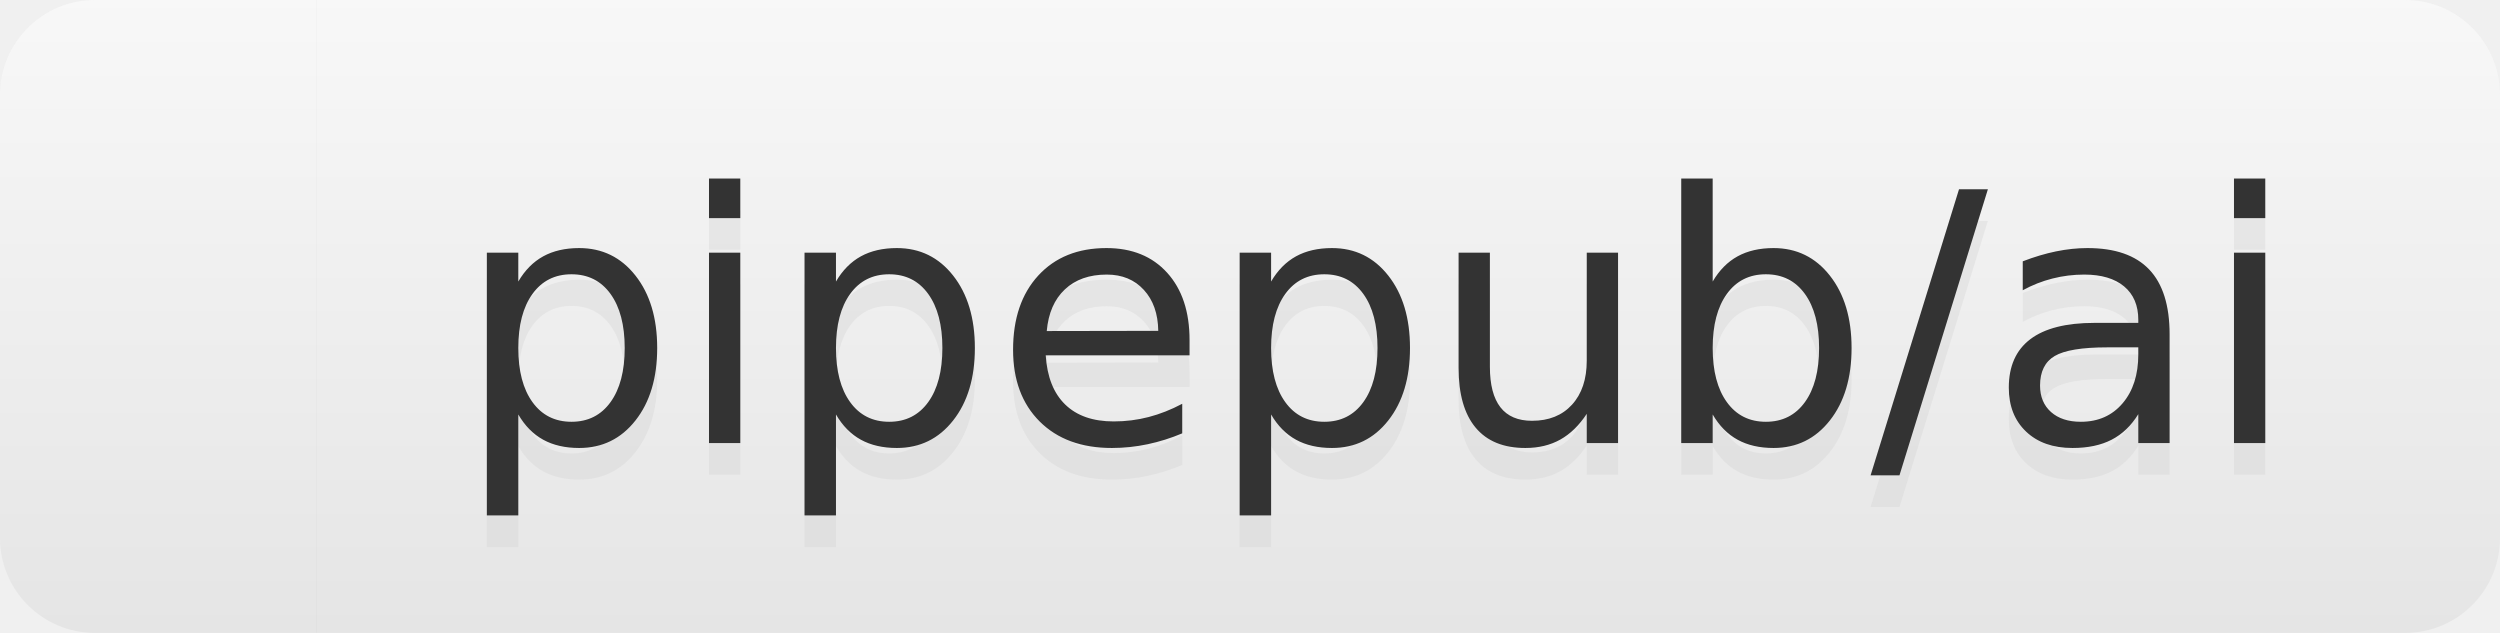
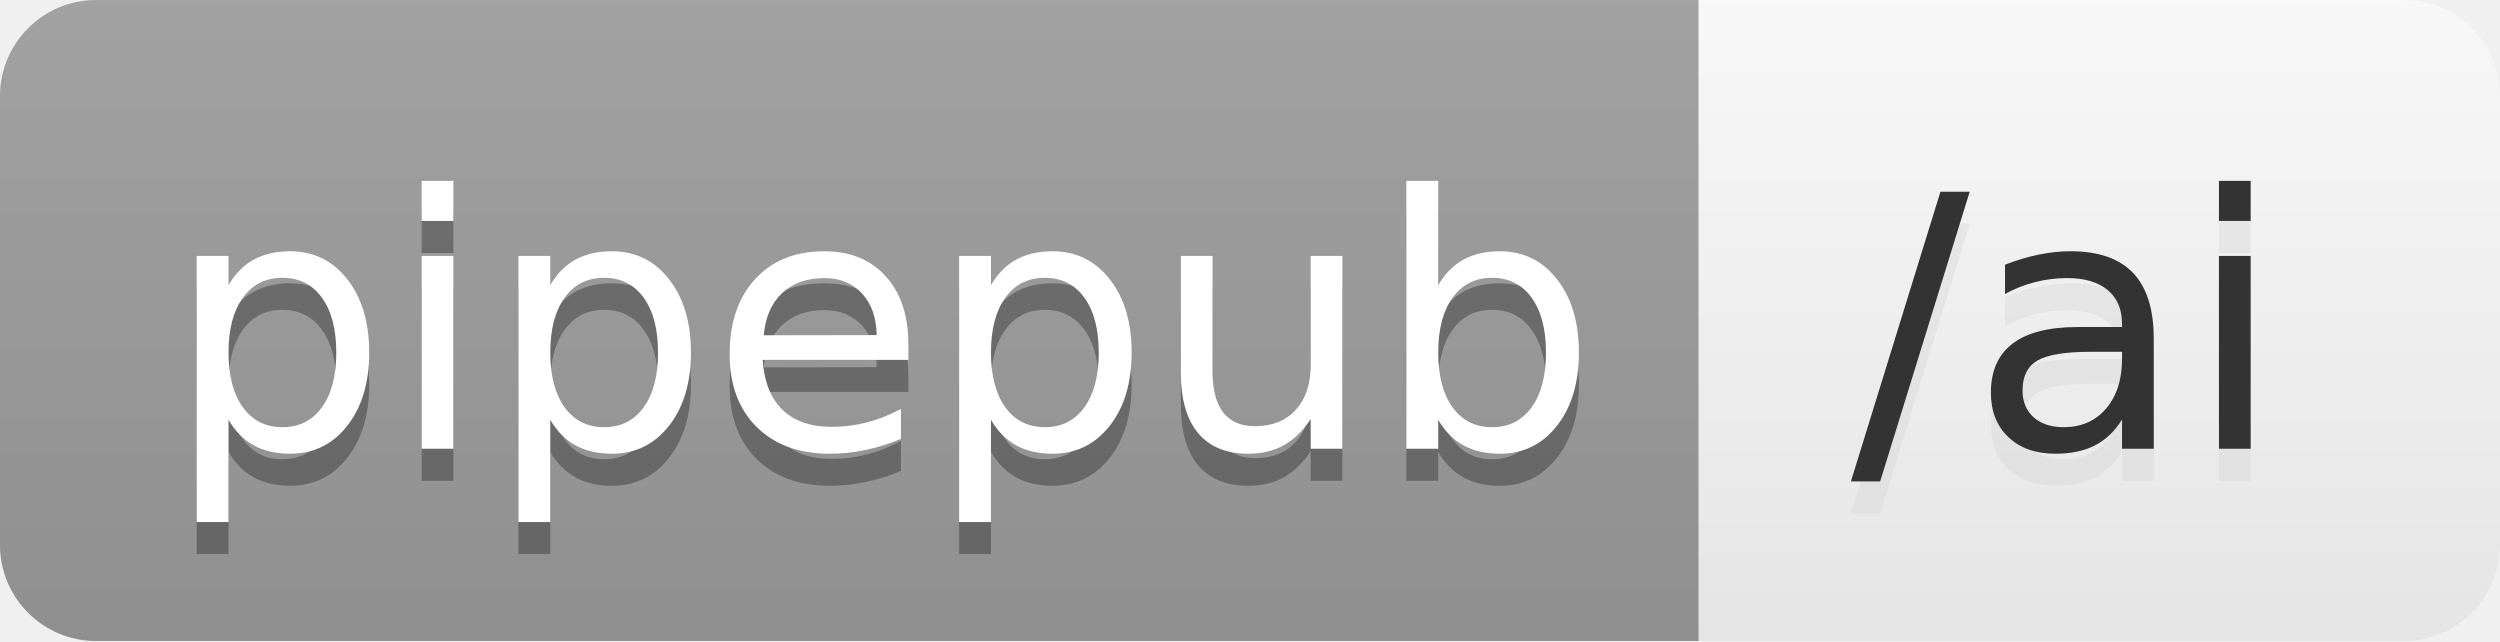
- <svg xmlns="http://www.w3.org/2000/svg" width="79" height="20" role="img" aria-label="pipepub/ai">
+ <svg xmlns="http://www.w3.org/2000/svg" width="78" height="20" role="img" aria-label="pipepub: /ai">
  <linearGradient id="s" x2="0" y2="100%">
    <stop offset="0" stop-color="#bbb" stop-opacity=".1" />
    <stop offset="1" stop-opacity=".1" />
  </linearGradient>
  <clipPath id="r">
-     <rect width="79" height="20" rx="3" fill="#fff" />
+     <rect width="78" height="20" rx="3" fill="#fff" />
  </clipPath>
  <g clip-path="url(#r)">
-     <rect width="10" height="20" fill="white" />
-     <rect x="10" width="69" height="20" fill="white" />
-     <rect width="79" height="20" fill="url(#s)" />
+     <rect width="53" height="20" fill="#9f9f9f" />
+     <rect x="53" width="25" height="20" fill="white" />
+     <rect width="78" height="20" fill="url(#s)" />
  </g>
  <g fill="#fff" text-anchor="middle" font-family="Verdana,Geneva,DejaVu Sans,sans-serif" text-rendering="geometricPrecision" font-size="110">
-     <text aria-hidden="true" x="435" y="150" fill="#ccc" fill-opacity=".3" transform="scale(.1)" textLength="590">pipepub/ai</text>
-     <text x="435" y="140" transform="scale(.1)" fill="#333" textLength="590">pipepub/ai</text>
+     <text aria-hidden="true" x="275" y="150" fill="#010101" fill-opacity=".3" transform="scale(.1)" textLength="430">pipepub</text>
+     <text x="275" y="140" transform="scale(.1)" fill="#fff" textLength="430">pipepub</text>
+     <text aria-hidden="true" x="645" y="150" fill="#ccc" fill-opacity=".3" transform="scale(.1)" textLength="150">/ai</text>
+     <text x="645" y="140" transform="scale(.1)" fill="#333" textLength="150">/ai</text>
  </g>
</svg>
